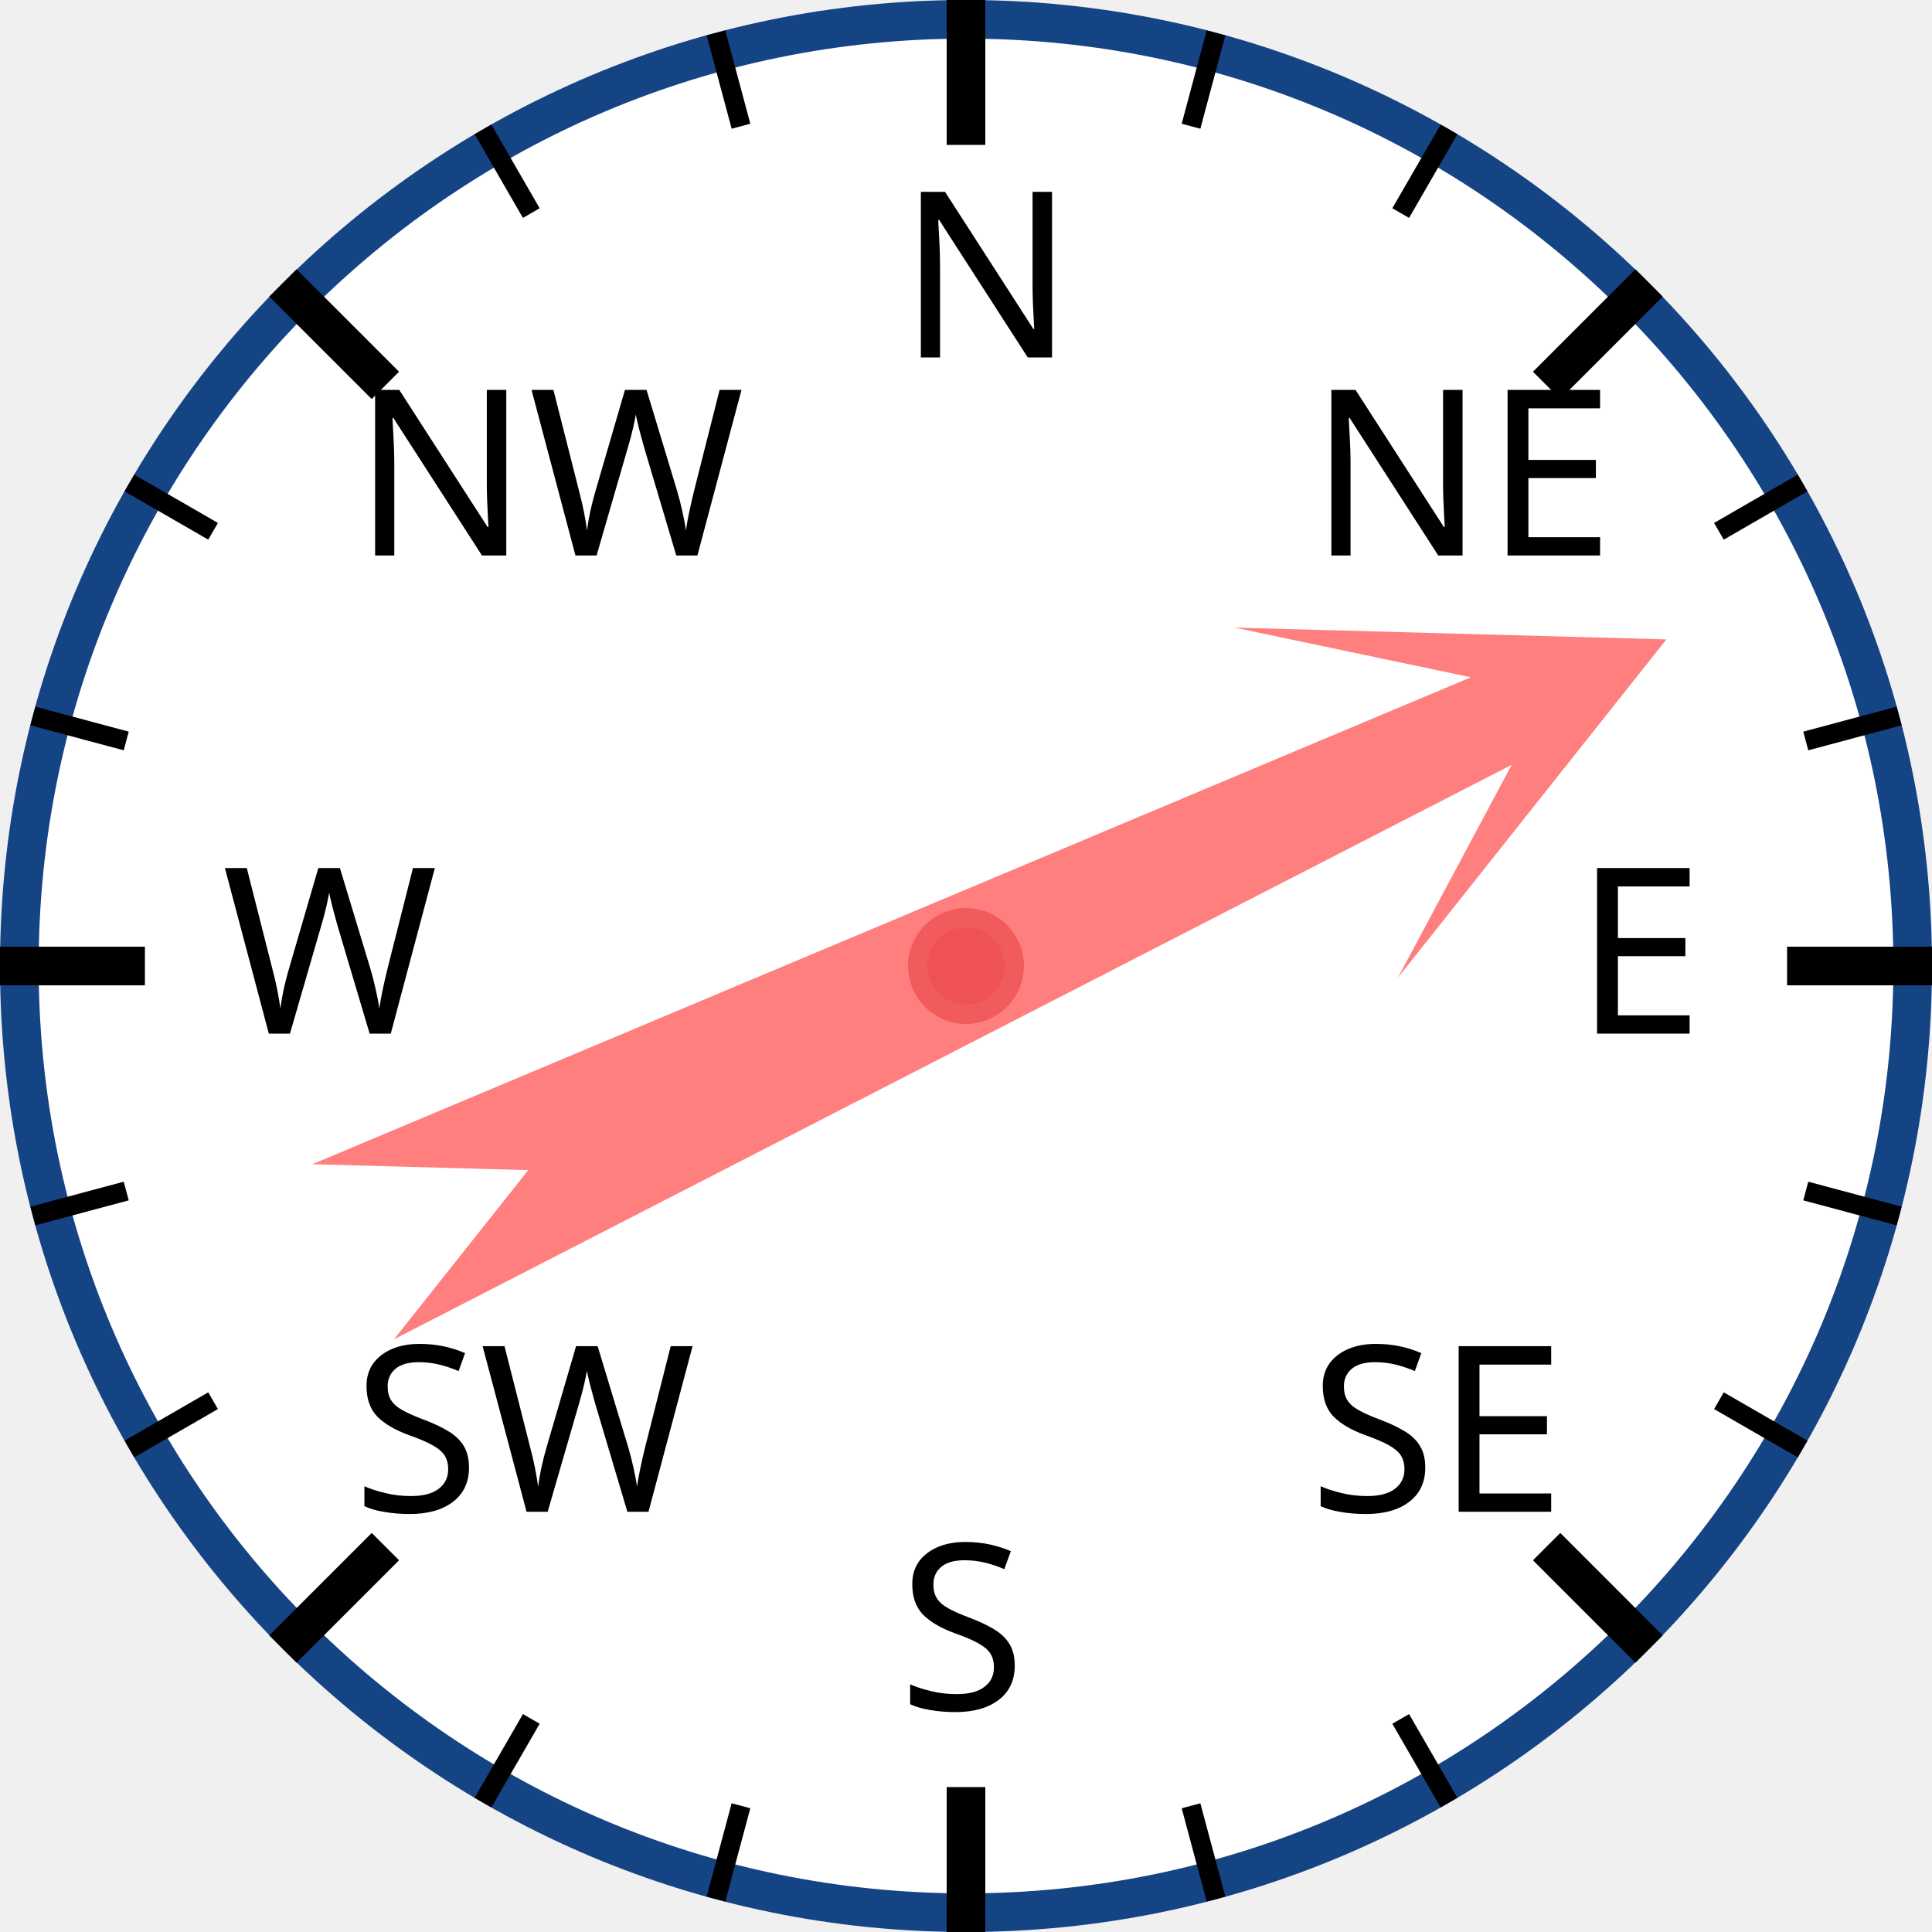
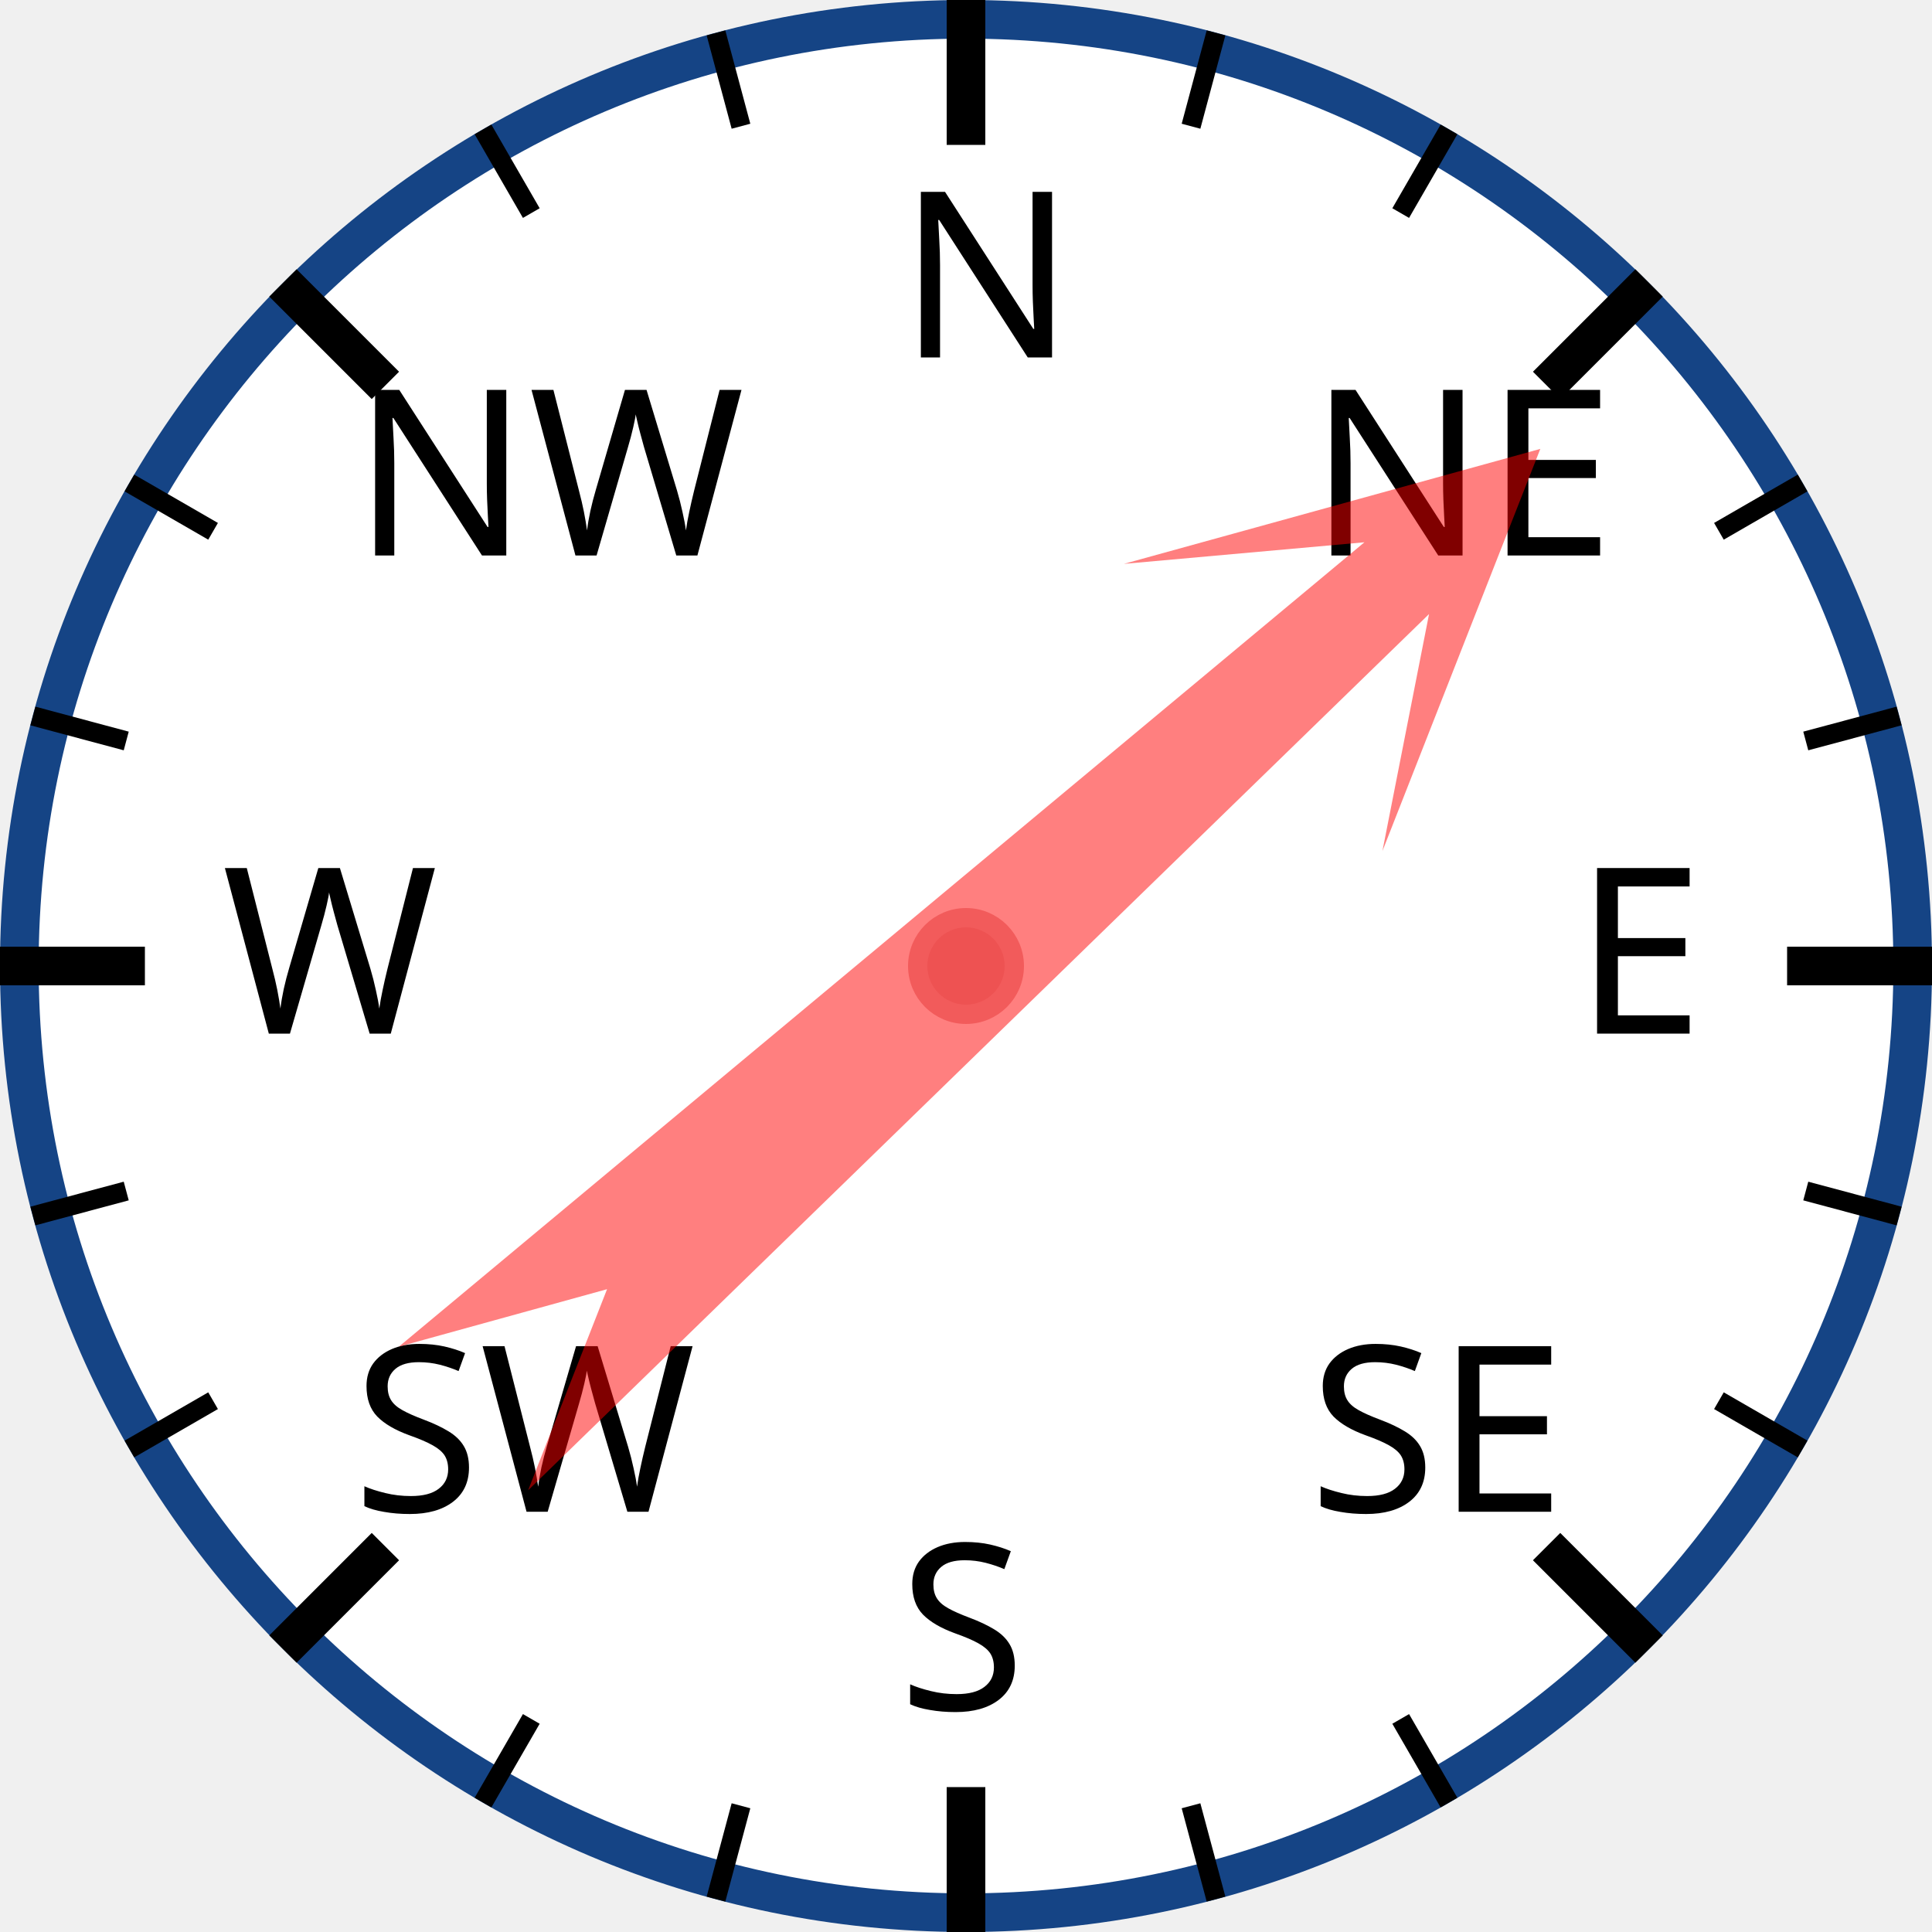
<svg xmlns="http://www.w3.org/2000/svg" width="120px" height="120px" viewBox="0 0 200 200">
  <circle cx="100" cy="100" r="98" style="fill: white; stroke: #154485; stroke-width: 4;" />
  <text x="93.0" y="37.0" style="font-family: sans-serif; font-size: 18pt;">N</text>
  <line x1="100.0" y1="0.0" x2="100.0" y2="15.0" style="stroke: black; stroke-width: 4;" />
  <line x1="74.118" y1="3.407" x2="76.706" y2="13.067" style="stroke: black; stroke-width: 2;" />
  <line x1="50" y1="13.397" x2="55" y2="22.058" style="stroke: black; stroke-width: 2;" />
  <text x="36.503" y="57.503" style="font-family: sans-serif; font-size: 18pt;">NW</text>
  <line x1="29.289" y1="29.289" x2="39.896" y2="39.896" style="stroke: black; stroke-width: 4;" />
  <line x1="13.397" y1="50" x2="22.058" y2="55" style="stroke: black; stroke-width: 2;" />
  <line x1="3.407" y1="74.118" x2="13.067" y2="76.706" style="stroke: black; stroke-width: 2;" />
  <text x="23.0" y="107.0" style="font-family: sans-serif; font-size: 18pt;">W</text>
  <line x1="0.0" y1="100.0" x2="15.0" y2="100.0" style="stroke: black; stroke-width: 4;" />
  <line x1="3.407" y1="125.882" x2="13.067" y2="123.294" style="stroke: black; stroke-width: 2;" />
  <line x1="13.397" y1="150" x2="22.058" y2="145" style="stroke: black; stroke-width: 2;" />
  <text x="36.503" y="156.497" style="font-family: sans-serif; font-size: 18pt;">SW</text>
  <line x1="29.289" y1="170.711" x2="39.896" y2="160.104" style="stroke: black; stroke-width: 4;" />
  <line x1="50" y1="186.603" x2="55" y2="177.942" style="stroke: black; stroke-width: 2;" />
  <line x1="74.118" y1="196.593" x2="76.706" y2="186.933" style="stroke: black; stroke-width: 2;" />
  <text x="93" y="177.0" style="font-family: sans-serif; font-size: 18pt;">S</text>
  <line x1="100" y1="200.0" x2="100" y2="185.0" style="stroke: black; stroke-width: 4;" />
  <line x1="125.882" y1="196.593" x2="123.294" y2="186.933" style="stroke: black; stroke-width: 2;" />
  <line x1="150.0" y1="186.603" x2="145.0" y2="177.942" style="stroke: black; stroke-width: 2;" />
  <text x="135.497" y="156.497" style="font-family: sans-serif; font-size: 18pt;">SE</text>
  <line x1="170.711" y1="170.711" x2="160.104" y2="160.104" style="stroke: black; stroke-width: 4;" />
  <line x1="186.603" y1="150" x2="177.942" y2="145" style="stroke: black; stroke-width: 2;" />
  <line x1="196.593" y1="125.882" x2="186.933" y2="123.294" style="stroke: black; stroke-width: 2;" />
  <text x="163.0" y="107" style="font-family: sans-serif; font-size: 18pt;">E</text>
  <line x1="200.0" y1="100" x2="185.0" y2="100" style="stroke: black; stroke-width: 4;" />
  <line x1="196.593" y1="74.118" x2="186.933" y2="76.706" style="stroke: black; stroke-width: 2;" />
  <line x1="186.603" y1="50" x2="177.942" y2="55" style="stroke: black; stroke-width: 2;" />
  <text x="135.497" y="57.503" style="font-family: sans-serif; font-size: 18pt;">NE</text>
  <line x1="170.711" y1="29.289" x2="160.104" y2="39.896" style="stroke: black; stroke-width: 4;" />
  <line x1="150" y1="13.397" x2="145" y2="22.058" style="stroke: black; stroke-width: 2;" />
  <line x1="125.882" y1="3.407" x2="123.294" y2="13.067" style="stroke: black; stroke-width: 2;" />
-   <polygon points="100 20 120 60 105 40 110 170 100 150 90 170 95 40 80 60" style="fill: red; fill-opacity: 0.5;" transform="rotate(65,100,100)" />
+   <polygon points="100 20 120 60 105 40 110 170 100 150 90 170 95 40 80 60" style="fill: red; fill-opacity: 0.5;" transform="rotate(48,100,100)" />
  <circle cx="100" cy="100" r="5" style="fill: #EE5252; stroke: #F25B5B; stroke-width: 2;" />
</svg>
